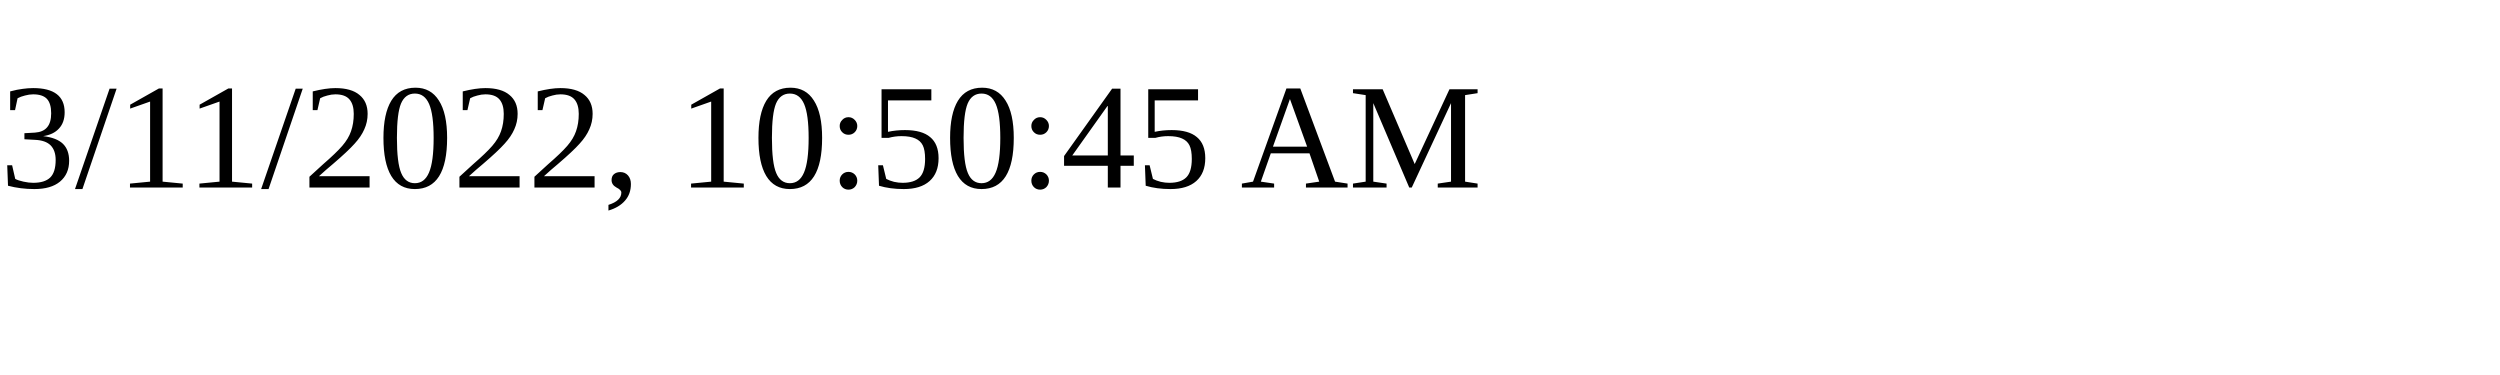
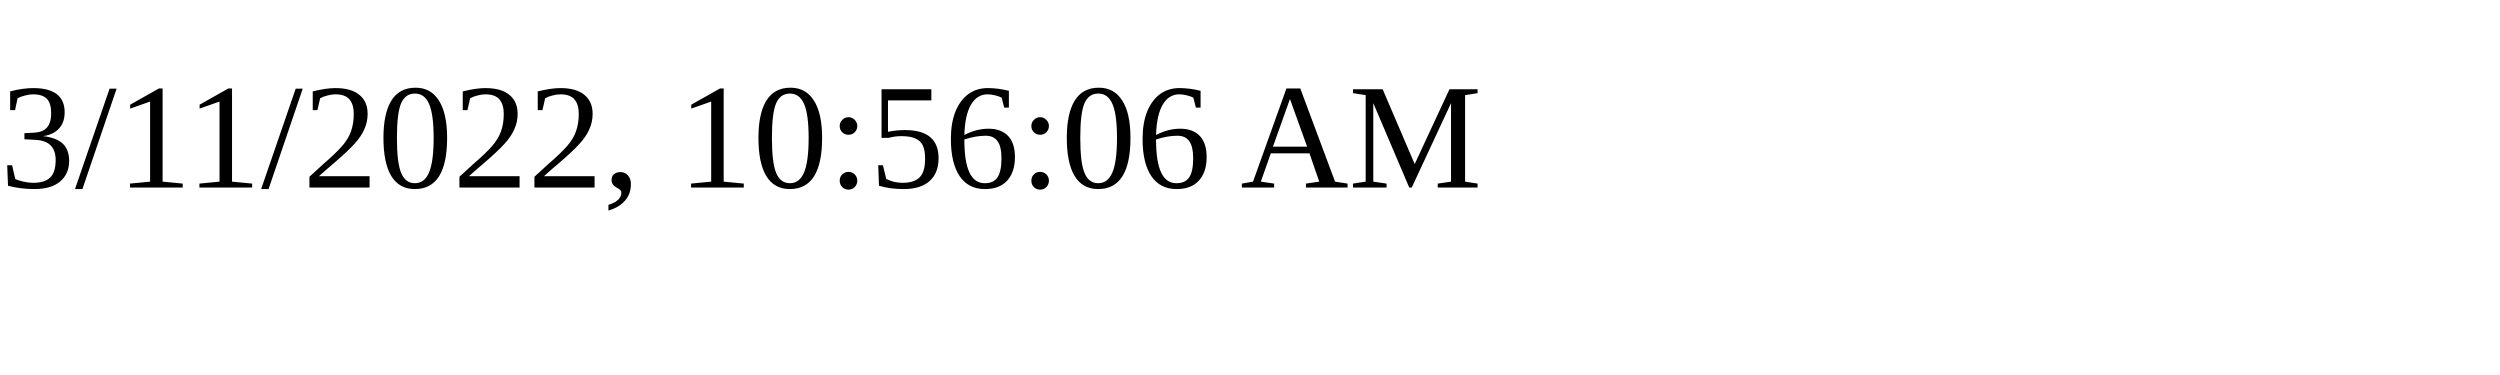
<svg xmlns="http://www.w3.org/2000/svg" height="30" width="200">
-   <text x="0" y="15">3/11/2022, 10:50:45 AM</text>
+   <text x="0" y="15">3/11/2022, 10:56:06 AM</text>
</svg>
